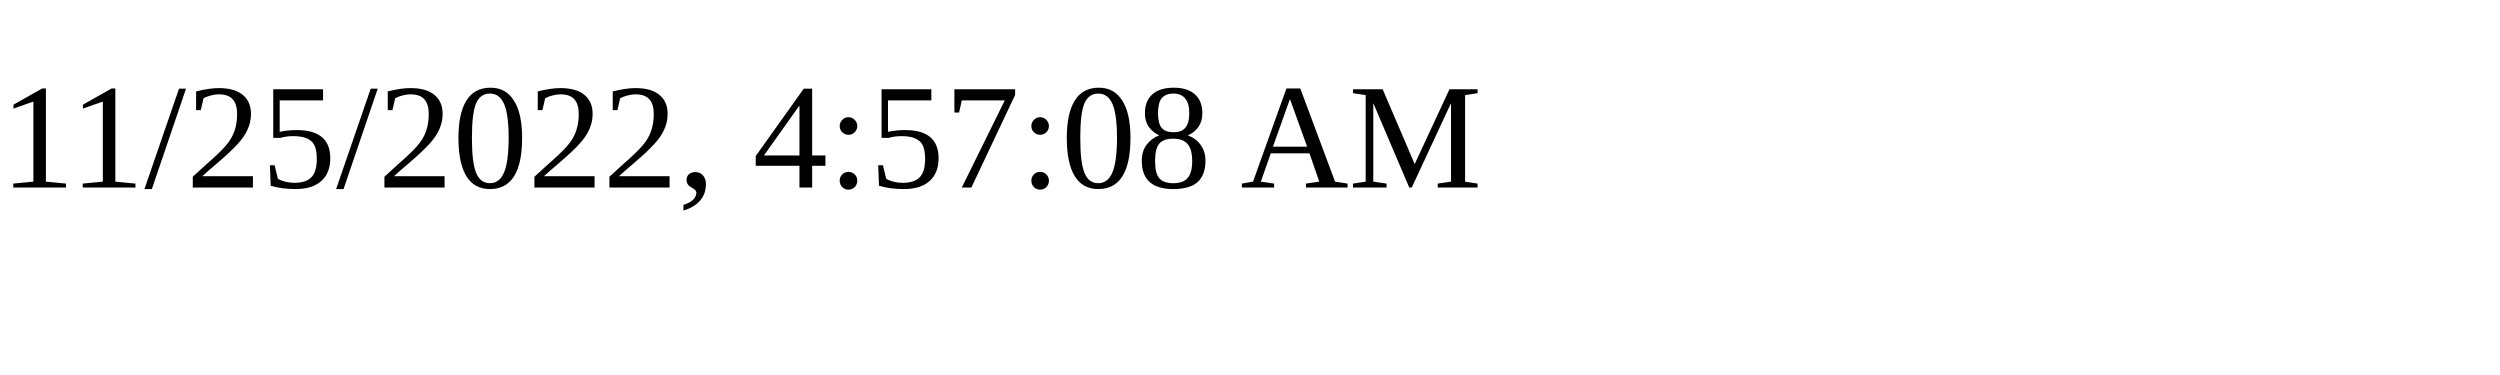
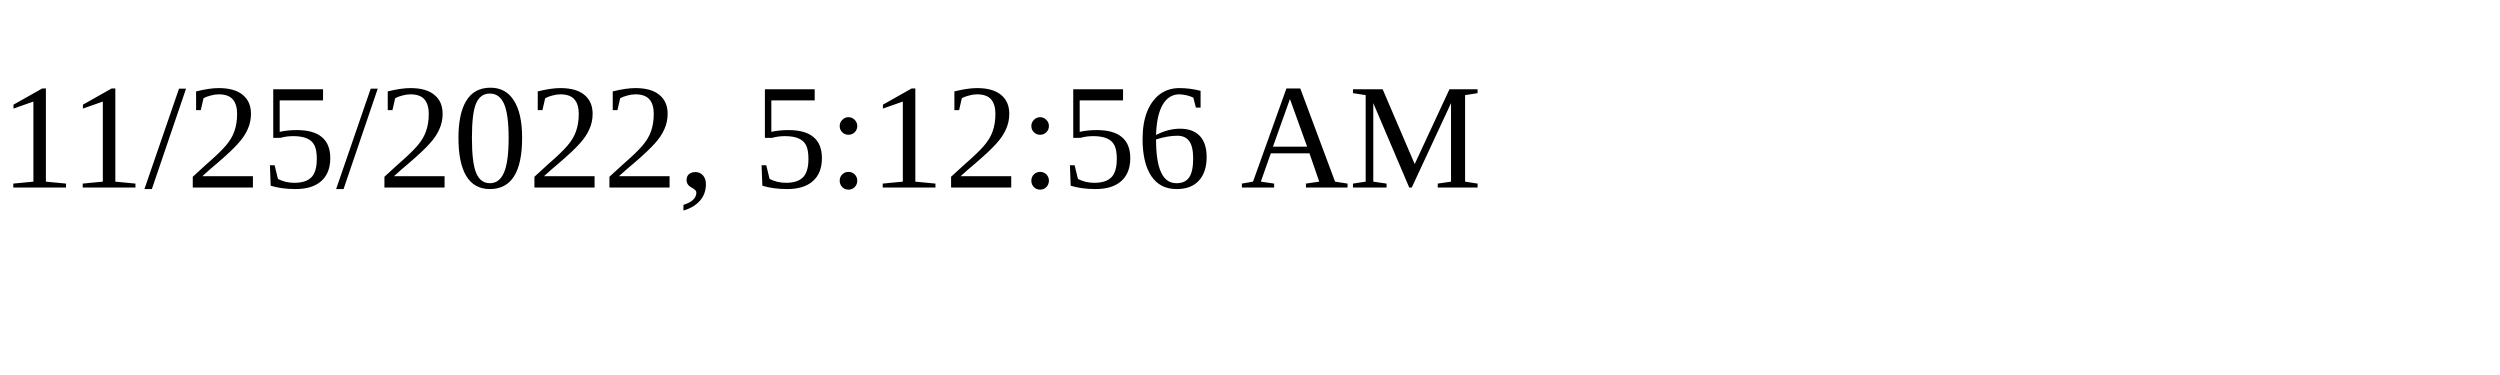
<svg xmlns="http://www.w3.org/2000/svg" height="30" width="200">
-   <text x="0" y="15">11/25/2022, 4:57:08 AM</text>
+   <text x="0" y="15">11/25/2022, 5:12:56 AM</text>
</svg>
